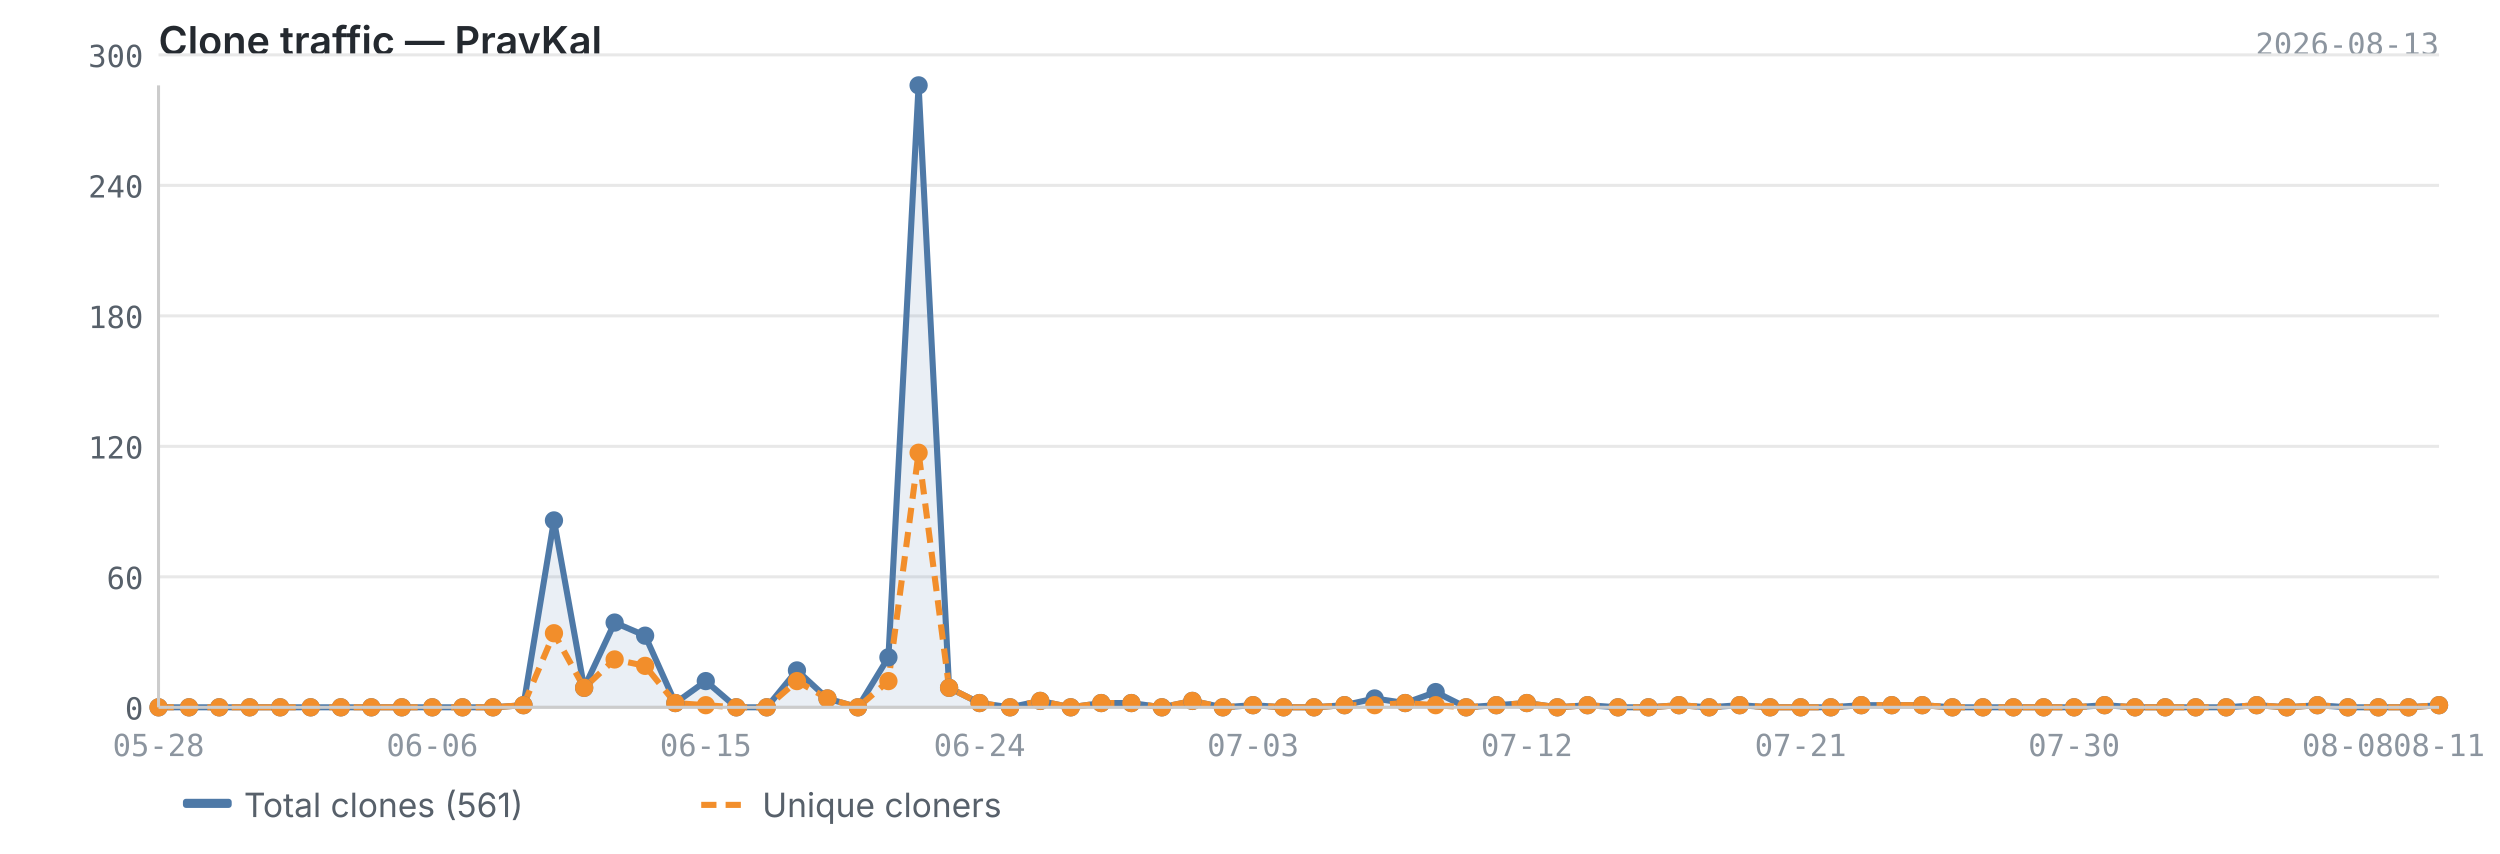
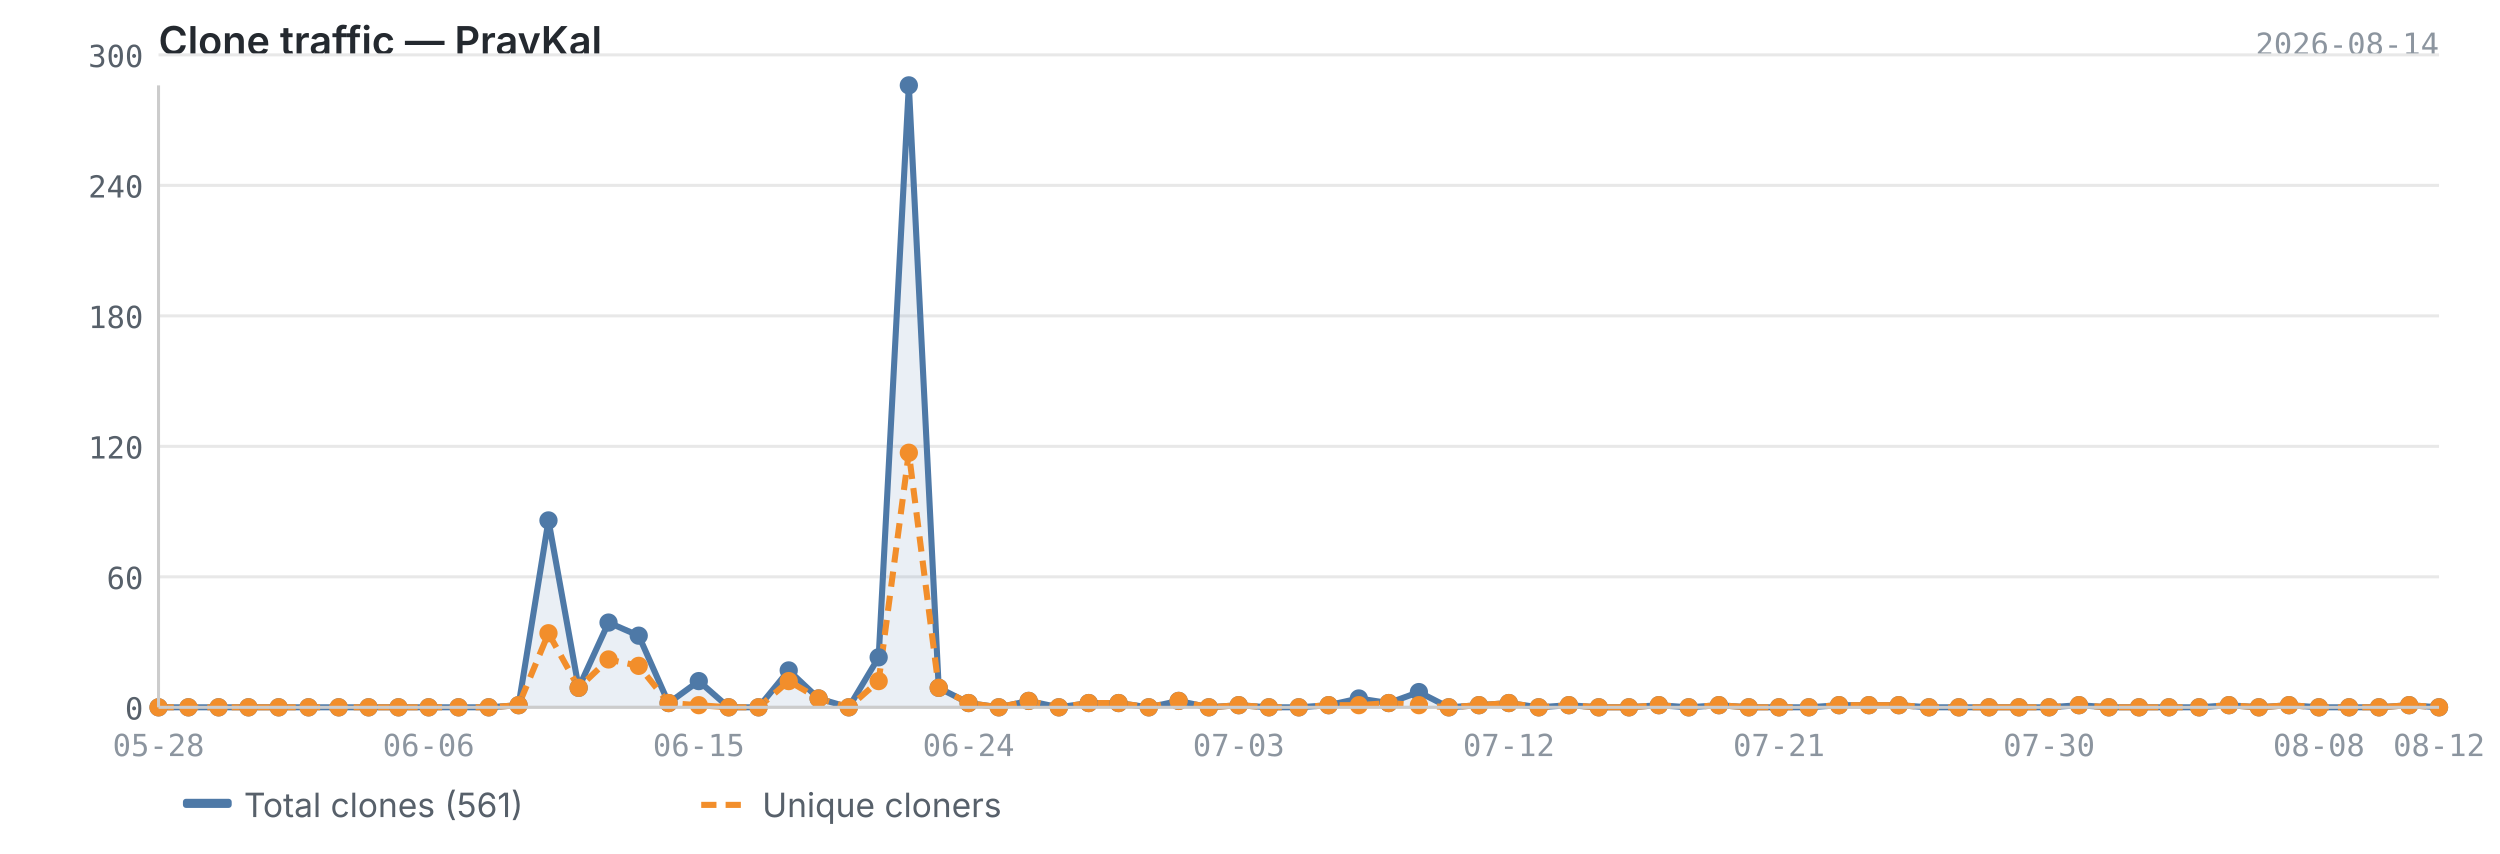
<svg xmlns="http://www.w3.org/2000/svg" viewBox="0 0 820 280" width="820" height="280">
  <text x="52" y="18" font-size="13" font-weight="600" fill="#24292f" font-family="-apple-system, BlinkMacSystemFont, 'Segoe UI', sans-serif">Clone traffic — PravKal</text>
-   <text x="800" y="18" font-size="10" fill="#8c959f" font-family="ui-monospace, SFMono-Regular, 'SF Mono', Menlo, monospace" text-anchor="end">2026-08-13</text>
+   <text x="800" y="18" font-size="10" fill="#8c959f" font-family="ui-monospace, SFMono-Regular, 'SF Mono', Menlo, monospace" text-anchor="end">2026-08-14</text>
  <line x1="52" y1="232.0" x2="800" y2="232.0" stroke="#e8e8e8" stroke-width="1" />
  <line x1="52" y1="189.2" x2="800" y2="189.2" stroke="#e8e8e8" stroke-width="1" />
  <line x1="52" y1="146.4" x2="800" y2="146.4" stroke="#e8e8e8" stroke-width="1" />
  <line x1="52" y1="103.6" x2="800" y2="103.6" stroke="#e8e8e8" stroke-width="1" />
  <line x1="52" y1="60.8" x2="800" y2="60.8" stroke="#e8e8e8" stroke-width="1" />
  <line x1="52" y1="18.0" x2="800" y2="18.0" stroke="#e8e8e8" stroke-width="1" />
-   <path d="M52.0,232.0 L52.0,232.0 L62.0,232.0 L71.9,232.0 L81.9,232.0 L91.9,232.0 L101.9,232.0 L111.8,232.0 L121.8,232.0 L131.8,232.0 L141.8,232.0 L151.7,232.0 L161.7,232.0 L171.7,231.3 L181.7,170.7 L191.6,225.6 L201.6,204.2 L211.6,208.5 L221.5,230.6 L231.5,223.4 L241.5,232.0 L251.5,232.0 L261.4,219.9 L271.4,229.1 L281.4,232.0 L291.4,215.6 L301.3,28.0 L311.3,225.6 L321.3,230.6 L331.3,232.0 L341.2,229.9 L351.2,232.0 L361.2,230.6 L371.1,230.6 L381.1,232.0 L391.1,229.9 L401.1,232.0 L411.0,231.3 L421.0,232.0 L431.0,232.0 L441.0,231.3 L450.9,229.1 L460.9,230.6 L470.9,227.0 L480.9,232.0 L490.8,231.3 L500.8,230.6 L510.8,232.0 L520.7,231.3 L530.7,232.0 L540.7,232.0 L550.7,231.3 L560.6,232.0 L570.6,231.3 L580.6,232.0 L590.6,232.0 L600.5,232.0 L610.5,231.3 L620.5,231.3 L630.5,231.3 L640.4,232.0 L650.4,232.0 L660.4,232.0 L670.3,232.0 L680.3,232.0 L690.3,231.3 L700.3,232.0 L710.2,232.0 L720.2,232.0 L730.2,232.0 L740.2,231.3 L750.1,232.0 L760.1,231.3 L770.1,232.0 L780.1,232.0 L790.0,232.0 L800.0,231.3 L800.0,232.0 L52.0,232.0Z" fill="#4e79a7" opacity="0.12" />
-   <polyline points="52.0,232.0 62.0,232.0 71.9,232.0 81.9,232.0 91.9,232.0 101.9,232.0 111.8,232.0 121.8,232.0 131.8,232.0 141.8,232.0 151.7,232.0 161.7,232.0 171.7,231.3 181.7,170.7 191.6,225.6 201.6,204.2 211.6,208.5 221.5,230.6 231.5,223.4 241.5,232.0 251.5,232.0 261.4,219.9 271.4,229.1 281.4,232.0 291.4,215.6 301.3,28.0 311.3,225.6 321.3,230.6 331.3,232.0 341.2,229.9 351.2,232.0 361.2,230.6 371.1,230.6 381.1,232.0 391.1,229.9 401.1,232.0 411.0,231.3 421.0,232.0 431.0,232.0 441.0,231.3 450.9,229.1 460.9,230.6 470.9,227.0 480.9,232.0 490.8,231.3 500.8,230.6 510.8,232.0 520.7,231.3 530.7,232.0 540.7,232.0 550.7,231.3 560.6,232.0 570.6,231.3 580.6,232.0 590.6,232.0 600.5,232.0 610.5,231.3 620.5,231.3 630.5,231.3 640.4,232.0 650.4,232.0 660.4,232.0 670.3,232.0 680.3,232.0 690.3,231.3 700.3,232.0 710.2,232.0 720.2,232.0 730.2,232.0 740.2,231.3 750.1,232.0 760.1,231.3 770.1,232.0 780.1,232.0 790.0,232.0 800.0,231.3" fill="none" stroke="#4e79a7" stroke-width="2" stroke-linejoin="round" />
-   <polyline points="52.0,232.0 62.0,232.0 71.9,232.0 81.9,232.0 91.9,232.0 101.9,232.0 111.8,232.0 121.8,232.0 131.8,232.0 141.8,232.0 151.7,232.0 161.7,232.0 171.7,231.3 181.7,207.7 191.6,225.6 201.6,216.3 211.6,218.4 221.5,230.6 231.5,231.3 241.5,232.0 251.5,232.0 261.4,223.4 271.4,229.1 281.4,232.0 291.4,223.4 301.3,148.5 311.3,225.6 321.3,230.6 331.3,232.0 341.2,229.9 351.2,232.0 361.2,230.6 371.1,230.6 381.1,232.0 391.1,229.9 401.1,232.0 411.0,231.3 421.0,232.0 431.0,232.0 441.0,231.3 450.9,231.3 460.9,230.6 470.9,231.3 480.9,232.0 490.8,231.3 500.8,230.6 510.8,232.0 520.7,231.3 530.7,232.0 540.7,232.0 550.7,231.3 560.6,232.0 570.6,231.3 580.6,232.0 590.6,232.0 600.5,232.0 610.5,231.3 620.5,231.3 630.5,231.3 640.4,232.0 650.4,232.0 660.4,232.0 670.3,232.0 680.3,232.0 690.3,231.3 700.3,232.0 710.2,232.0 720.2,232.0 730.2,232.0 740.2,231.3 750.1,232.0 760.1,231.3 770.1,232.0 780.1,232.0 790.0,232.0 800.0,231.3" fill="none" stroke="#f28e2b" stroke-width="2" stroke-linejoin="round" stroke-dasharray="5,3" />
+   <path d="M52.0,232.0 L52.0,232.0 L61.8,232.0 L71.7,232.0 L81.5,232.0 L91.4,232.0 L101.2,232.0 L111.1,232.0 L120.9,232.0 L130.7,232.0 L140.6,232.0 L150.4,232.0 L160.3,232.0 L170.1,231.3 L179.9,170.7 L189.8,225.6 L199.6,204.2 L209.5,208.5 L219.3,230.6 L229.2,223.4 L239.0,232.0 L248.8,232.0 L258.7,219.9 L268.5,229.1 L278.4,232.0 L288.2,215.6 L298.1,28.0 L307.9,225.6 L317.7,230.6 L327.6,232.0 L337.4,229.9 L347.3,232.0 L357.1,230.6 L366.9,230.6 L376.8,232.0 L386.6,229.9 L396.5,232.0 L406.3,231.3 L416.2,232.0 L426.0,232.0 L435.8,231.3 L445.7,229.1 L455.5,230.6 L465.4,227.0 L475.2,232.0 L485.1,231.3 L494.9,230.6 L504.7,232.0 L514.6,231.3 L524.4,232.0 L534.3,232.0 L544.1,231.3 L553.9,232.0 L563.8,231.3 L573.6,232.0 L583.5,232.0 L593.3,232.0 L603.2,231.3 L613.0,231.3 L622.8,231.3 L632.7,232.0 L642.5,232.0 L652.4,232.0 L662.2,232.0 L672.1,232.0 L681.9,231.3 L691.7,232.0 L701.6,232.0 L711.4,232.0 L721.3,232.0 L731.1,231.3 L740.9,232.0 L750.8,231.3 L760.6,232.0 L770.5,232.0 L780.3,232.0 L790.2,231.3 L800.0,232.0 L800.0,232.0 L52.0,232.0Z" fill="#4e79a7" opacity="0.12" />
+   <polyline points="52.0,232.0 61.8,232.0 71.7,232.0 81.5,232.0 91.4,232.0 101.2,232.0 111.1,232.0 120.9,232.0 130.7,232.0 140.6,232.0 150.4,232.0 160.3,232.0 170.1,231.3 179.9,170.7 189.8,225.6 199.6,204.2 209.5,208.5 219.3,230.6 229.2,223.4 239.0,232.0 248.8,232.0 258.7,219.9 268.5,229.1 278.4,232.0 288.2,215.6 298.1,28.0 307.9,225.6 317.7,230.6 327.6,232.0 337.4,229.9 347.3,232.0 357.1,230.6 366.9,230.6 376.8,232.0 386.6,229.9 396.5,232.0 406.3,231.3 416.2,232.0 426.0,232.0 435.8,231.3 445.7,229.1 455.5,230.6 465.4,227.0 475.2,232.0 485.1,231.3 494.9,230.6 504.7,232.0 514.6,231.3 524.4,232.0 534.3,232.0 544.1,231.3 553.9,232.0 563.8,231.3 573.6,232.0 583.5,232.0 593.3,232.0 603.2,231.3 613.0,231.3 622.8,231.3 632.7,232.0 642.5,232.0 652.4,232.0 662.2,232.0 672.1,232.0 681.9,231.3 691.7,232.0 701.6,232.0 711.4,232.0 721.3,232.0 731.1,231.3 740.9,232.0 750.8,231.3 760.6,232.0 770.5,232.0 780.3,232.0 790.2,231.3 800.0,232.0" fill="none" stroke="#4e79a7" stroke-width="2" stroke-linejoin="round" />
+   <polyline points="52.0,232.0 61.8,232.0 71.7,232.0 81.5,232.0 91.4,232.0 101.2,232.0 111.1,232.0 120.9,232.0 130.7,232.0 140.6,232.0 150.4,232.0 160.3,232.0 170.1,231.3 179.9,207.7 189.8,225.6 199.6,216.3 209.5,218.4 219.3,230.6 229.2,231.3 239.0,232.0 248.8,232.0 258.7,223.4 268.5,229.1 278.4,232.0 288.2,223.4 298.1,148.5 307.9,225.6 317.7,230.6 327.6,232.0 337.4,229.9 347.3,232.0 357.1,230.6 366.9,230.6 376.8,232.0 386.6,229.9 396.5,232.0 406.3,231.3 416.2,232.0 426.0,232.0 435.8,231.3 445.7,231.3 455.5,230.6 465.4,231.3 475.2,232.0 485.1,231.3 494.9,230.6 504.7,232.0 514.6,231.3 524.4,232.0 534.3,232.0 544.1,231.3 553.9,232.0 563.8,231.3 573.6,232.0 583.5,232.0 593.3,232.0 603.2,231.3 613.0,231.3 622.8,231.3 632.7,232.0 642.5,232.0 652.4,232.0 662.2,232.0 672.1,232.0 681.9,231.3 691.7,232.0 701.6,232.0 711.4,232.0 721.3,232.0 731.1,231.3 740.9,232.0 750.8,231.3 760.6,232.0 770.5,232.0 780.3,232.0 790.2,231.3 800.0,232.0" fill="none" stroke="#f28e2b" stroke-width="2" stroke-linejoin="round" stroke-dasharray="5,3" />
  <circle cx="52.0" cy="232.0" r="3" fill="#4e79a7" />
-   <circle cx="62.0" cy="232.0" r="3" fill="#4e79a7" />
-   <circle cx="71.9" cy="232.0" r="3" fill="#4e79a7" />
-   <circle cx="81.9" cy="232.0" r="3" fill="#4e79a7" />
-   <circle cx="91.9" cy="232.0" r="3" fill="#4e79a7" />
-   <circle cx="101.9" cy="232.0" r="3" fill="#4e79a7" />
-   <circle cx="111.8" cy="232.0" r="3" fill="#4e79a7" />
-   <circle cx="121.8" cy="232.0" r="3" fill="#4e79a7" />
-   <circle cx="131.8" cy="232.0" r="3" fill="#4e79a7" />
-   <circle cx="141.8" cy="232.0" r="3" fill="#4e79a7" />
-   <circle cx="151.7" cy="232.0" r="3" fill="#4e79a7" />
-   <circle cx="161.7" cy="232.0" r="3" fill="#4e79a7" />
-   <circle cx="171.7" cy="231.3" r="3" fill="#4e79a7" />
-   <circle cx="181.7" cy="170.7" r="3" fill="#4e79a7" />
-   <circle cx="191.6" cy="225.6" r="3" fill="#4e79a7" />
-   <circle cx="201.6" cy="204.2" r="3" fill="#4e79a7" />
-   <circle cx="211.6" cy="208.5" r="3" fill="#4e79a7" />
-   <circle cx="221.5" cy="230.6" r="3" fill="#4e79a7" />
-   <circle cx="231.5" cy="223.4" r="3" fill="#4e79a7" />
-   <circle cx="241.5" cy="232.0" r="3" fill="#4e79a7" />
-   <circle cx="251.5" cy="232.0" r="3" fill="#4e79a7" />
-   <circle cx="261.4" cy="219.9" r="3" fill="#4e79a7" />
-   <circle cx="271.4" cy="229.1" r="3" fill="#4e79a7" />
-   <circle cx="281.4" cy="232.0" r="3" fill="#4e79a7" />
-   <circle cx="291.4" cy="215.6" r="3" fill="#4e79a7" />
-   <circle cx="301.3" cy="28.0" r="3" fill="#4e79a7" />
-   <circle cx="311.3" cy="225.6" r="3" fill="#4e79a7" />
-   <circle cx="321.3" cy="230.6" r="3" fill="#4e79a7" />
-   <circle cx="331.3" cy="232.0" r="3" fill="#4e79a7" />
-   <circle cx="341.2" cy="229.9" r="3" fill="#4e79a7" />
-   <circle cx="351.2" cy="232.0" r="3" fill="#4e79a7" />
-   <circle cx="361.2" cy="230.6" r="3" fill="#4e79a7" />
-   <circle cx="371.1" cy="230.6" r="3" fill="#4e79a7" />
-   <circle cx="381.1" cy="232.0" r="3" fill="#4e79a7" />
-   <circle cx="391.1" cy="229.9" r="3" fill="#4e79a7" />
-   <circle cx="401.1" cy="232.0" r="3" fill="#4e79a7" />
-   <circle cx="411.0" cy="231.3" r="3" fill="#4e79a7" />
-   <circle cx="421.0" cy="232.0" r="3" fill="#4e79a7" />
-   <circle cx="431.0" cy="232.0" r="3" fill="#4e79a7" />
-   <circle cx="441.0" cy="231.3" r="3" fill="#4e79a7" />
-   <circle cx="450.9" cy="229.1" r="3" fill="#4e79a7" />
-   <circle cx="460.9" cy="230.6" r="3" fill="#4e79a7" />
-   <circle cx="470.9" cy="227.0" r="3" fill="#4e79a7" />
-   <circle cx="480.9" cy="232.0" r="3" fill="#4e79a7" />
-   <circle cx="490.8" cy="231.3" r="3" fill="#4e79a7" />
-   <circle cx="500.8" cy="230.6" r="3" fill="#4e79a7" />
-   <circle cx="510.8" cy="232.0" r="3" fill="#4e79a7" />
-   <circle cx="520.7" cy="231.3" r="3" fill="#4e79a7" />
-   <circle cx="530.7" cy="232.0" r="3" fill="#4e79a7" />
-   <circle cx="540.7" cy="232.0" r="3" fill="#4e79a7" />
-   <circle cx="550.7" cy="231.3" r="3" fill="#4e79a7" />
-   <circle cx="560.6" cy="232.0" r="3" fill="#4e79a7" />
-   <circle cx="570.6" cy="231.3" r="3" fill="#4e79a7" />
-   <circle cx="580.6" cy="232.0" r="3" fill="#4e79a7" />
-   <circle cx="590.6" cy="232.0" r="3" fill="#4e79a7" />
-   <circle cx="600.5" cy="232.0" r="3" fill="#4e79a7" />
-   <circle cx="610.5" cy="231.3" r="3" fill="#4e79a7" />
-   <circle cx="620.5" cy="231.3" r="3" fill="#4e79a7" />
-   <circle cx="630.5" cy="231.3" r="3" fill="#4e79a7" />
-   <circle cx="640.4" cy="232.0" r="3" fill="#4e79a7" />
-   <circle cx="650.4" cy="232.0" r="3" fill="#4e79a7" />
-   <circle cx="660.4" cy="232.0" r="3" fill="#4e79a7" />
-   <circle cx="670.3" cy="232.0" r="3" fill="#4e79a7" />
-   <circle cx="680.3" cy="232.0" r="3" fill="#4e79a7" />
-   <circle cx="690.3" cy="231.3" r="3" fill="#4e79a7" />
-   <circle cx="700.3" cy="232.0" r="3" fill="#4e79a7" />
-   <circle cx="710.2" cy="232.0" r="3" fill="#4e79a7" />
-   <circle cx="720.2" cy="232.0" r="3" fill="#4e79a7" />
-   <circle cx="730.2" cy="232.0" r="3" fill="#4e79a7" />
-   <circle cx="740.2" cy="231.3" r="3" fill="#4e79a7" />
-   <circle cx="750.1" cy="232.0" r="3" fill="#4e79a7" />
-   <circle cx="760.1" cy="231.3" r="3" fill="#4e79a7" />
-   <circle cx="770.1" cy="232.0" r="3" fill="#4e79a7" />
-   <circle cx="780.1" cy="232.0" r="3" fill="#4e79a7" />
-   <circle cx="790.0" cy="232.0" r="3" fill="#4e79a7" />
-   <circle cx="800.0" cy="231.3" r="3" fill="#4e79a7" />
+   <circle cx="61.8" cy="232.0" r="3" fill="#4e79a7" />
+   <circle cx="71.7" cy="232.0" r="3" fill="#4e79a7" />
+   <circle cx="81.5" cy="232.0" r="3" fill="#4e79a7" />
+   <circle cx="91.4" cy="232.0" r="3" fill="#4e79a7" />
+   <circle cx="101.2" cy="232.0" r="3" fill="#4e79a7" />
+   <circle cx="111.1" cy="232.0" r="3" fill="#4e79a7" />
+   <circle cx="120.9" cy="232.0" r="3" fill="#4e79a7" />
+   <circle cx="130.7" cy="232.0" r="3" fill="#4e79a7" />
+   <circle cx="140.6" cy="232.0" r="3" fill="#4e79a7" />
+   <circle cx="150.4" cy="232.0" r="3" fill="#4e79a7" />
+   <circle cx="160.3" cy="232.0" r="3" fill="#4e79a7" />
+   <circle cx="170.1" cy="231.3" r="3" fill="#4e79a7" />
+   <circle cx="179.9" cy="170.7" r="3" fill="#4e79a7" />
+   <circle cx="189.8" cy="225.6" r="3" fill="#4e79a7" />
+   <circle cx="199.6" cy="204.2" r="3" fill="#4e79a7" />
+   <circle cx="209.5" cy="208.5" r="3" fill="#4e79a7" />
+   <circle cx="219.3" cy="230.6" r="3" fill="#4e79a7" />
+   <circle cx="229.2" cy="223.4" r="3" fill="#4e79a7" />
+   <circle cx="239.0" cy="232.0" r="3" fill="#4e79a7" />
+   <circle cx="248.8" cy="232.0" r="3" fill="#4e79a7" />
+   <circle cx="258.7" cy="219.9" r="3" fill="#4e79a7" />
+   <circle cx="268.5" cy="229.1" r="3" fill="#4e79a7" />
+   <circle cx="278.4" cy="232.0" r="3" fill="#4e79a7" />
+   <circle cx="288.2" cy="215.6" r="3" fill="#4e79a7" />
+   <circle cx="298.1" cy="28.0" r="3" fill="#4e79a7" />
+   <circle cx="307.9" cy="225.6" r="3" fill="#4e79a7" />
+   <circle cx="317.7" cy="230.6" r="3" fill="#4e79a7" />
+   <circle cx="327.6" cy="232.0" r="3" fill="#4e79a7" />
+   <circle cx="337.4" cy="229.9" r="3" fill="#4e79a7" />
+   <circle cx="347.3" cy="232.0" r="3" fill="#4e79a7" />
+   <circle cx="357.1" cy="230.6" r="3" fill="#4e79a7" />
+   <circle cx="366.9" cy="230.6" r="3" fill="#4e79a7" />
+   <circle cx="376.8" cy="232.0" r="3" fill="#4e79a7" />
+   <circle cx="386.6" cy="229.9" r="3" fill="#4e79a7" />
+   <circle cx="396.5" cy="232.0" r="3" fill="#4e79a7" />
+   <circle cx="406.3" cy="231.3" r="3" fill="#4e79a7" />
+   <circle cx="416.2" cy="232.0" r="3" fill="#4e79a7" />
+   <circle cx="426.0" cy="232.0" r="3" fill="#4e79a7" />
+   <circle cx="435.8" cy="231.3" r="3" fill="#4e79a7" />
+   <circle cx="445.7" cy="229.1" r="3" fill="#4e79a7" />
+   <circle cx="455.5" cy="230.6" r="3" fill="#4e79a7" />
+   <circle cx="465.4" cy="227.0" r="3" fill="#4e79a7" />
+   <circle cx="475.2" cy="232.0" r="3" fill="#4e79a7" />
+   <circle cx="485.1" cy="231.3" r="3" fill="#4e79a7" />
+   <circle cx="494.9" cy="230.6" r="3" fill="#4e79a7" />
+   <circle cx="504.7" cy="232.0" r="3" fill="#4e79a7" />
+   <circle cx="514.6" cy="231.3" r="3" fill="#4e79a7" />
+   <circle cx="524.4" cy="232.0" r="3" fill="#4e79a7" />
+   <circle cx="534.3" cy="232.0" r="3" fill="#4e79a7" />
+   <circle cx="544.1" cy="231.3" r="3" fill="#4e79a7" />
+   <circle cx="553.9" cy="232.0" r="3" fill="#4e79a7" />
+   <circle cx="563.8" cy="231.3" r="3" fill="#4e79a7" />
+   <circle cx="573.6" cy="232.0" r="3" fill="#4e79a7" />
+   <circle cx="583.5" cy="232.0" r="3" fill="#4e79a7" />
+   <circle cx="593.3" cy="232.0" r="3" fill="#4e79a7" />
+   <circle cx="603.2" cy="231.3" r="3" fill="#4e79a7" />
+   <circle cx="613.0" cy="231.3" r="3" fill="#4e79a7" />
+   <circle cx="622.8" cy="231.3" r="3" fill="#4e79a7" />
+   <circle cx="632.7" cy="232.0" r="3" fill="#4e79a7" />
+   <circle cx="642.5" cy="232.0" r="3" fill="#4e79a7" />
+   <circle cx="652.4" cy="232.0" r="3" fill="#4e79a7" />
+   <circle cx="662.2" cy="232.0" r="3" fill="#4e79a7" />
+   <circle cx="672.1" cy="232.0" r="3" fill="#4e79a7" />
+   <circle cx="681.9" cy="231.3" r="3" fill="#4e79a7" />
+   <circle cx="691.7" cy="232.0" r="3" fill="#4e79a7" />
+   <circle cx="701.6" cy="232.0" r="3" fill="#4e79a7" />
+   <circle cx="711.4" cy="232.0" r="3" fill="#4e79a7" />
+   <circle cx="721.3" cy="232.0" r="3" fill="#4e79a7" />
+   <circle cx="731.1" cy="231.3" r="3" fill="#4e79a7" />
+   <circle cx="740.9" cy="232.0" r="3" fill="#4e79a7" />
+   <circle cx="750.8" cy="231.3" r="3" fill="#4e79a7" />
+   <circle cx="760.6" cy="232.0" r="3" fill="#4e79a7" />
+   <circle cx="770.5" cy="232.0" r="3" fill="#4e79a7" />
+   <circle cx="780.3" cy="232.0" r="3" fill="#4e79a7" />
+   <circle cx="790.2" cy="231.3" r="3" fill="#4e79a7" />
+   <circle cx="800.0" cy="232.0" r="3" fill="#4e79a7" />
  <circle cx="52.0" cy="232.0" r="3" fill="#f28e2b" />
-   <circle cx="62.0" cy="232.0" r="3" fill="#f28e2b" />
-   <circle cx="71.9" cy="232.0" r="3" fill="#f28e2b" />
-   <circle cx="81.9" cy="232.0" r="3" fill="#f28e2b" />
-   <circle cx="91.9" cy="232.0" r="3" fill="#f28e2b" />
-   <circle cx="101.9" cy="232.0" r="3" fill="#f28e2b" />
-   <circle cx="111.8" cy="232.0" r="3" fill="#f28e2b" />
-   <circle cx="121.8" cy="232.0" r="3" fill="#f28e2b" />
-   <circle cx="131.8" cy="232.0" r="3" fill="#f28e2b" />
-   <circle cx="141.8" cy="232.0" r="3" fill="#f28e2b" />
-   <circle cx="151.7" cy="232.0" r="3" fill="#f28e2b" />
-   <circle cx="161.7" cy="232.0" r="3" fill="#f28e2b" />
-   <circle cx="171.7" cy="231.3" r="3" fill="#f28e2b" />
-   <circle cx="181.7" cy="207.7" r="3" fill="#f28e2b" />
-   <circle cx="191.6" cy="225.6" r="3" fill="#f28e2b" />
-   <circle cx="201.6" cy="216.3" r="3" fill="#f28e2b" />
-   <circle cx="211.6" cy="218.4" r="3" fill="#f28e2b" />
-   <circle cx="221.5" cy="230.6" r="3" fill="#f28e2b" />
-   <circle cx="231.5" cy="231.3" r="3" fill="#f28e2b" />
-   <circle cx="241.5" cy="232.0" r="3" fill="#f28e2b" />
-   <circle cx="251.5" cy="232.0" r="3" fill="#f28e2b" />
-   <circle cx="261.4" cy="223.4" r="3" fill="#f28e2b" />
-   <circle cx="271.4" cy="229.1" r="3" fill="#f28e2b" />
-   <circle cx="281.4" cy="232.0" r="3" fill="#f28e2b" />
-   <circle cx="291.4" cy="223.4" r="3" fill="#f28e2b" />
-   <circle cx="301.3" cy="148.5" r="3" fill="#f28e2b" />
-   <circle cx="311.3" cy="225.6" r="3" fill="#f28e2b" />
-   <circle cx="321.3" cy="230.6" r="3" fill="#f28e2b" />
-   <circle cx="331.3" cy="232.0" r="3" fill="#f28e2b" />
-   <circle cx="341.2" cy="229.9" r="3" fill="#f28e2b" />
-   <circle cx="351.2" cy="232.0" r="3" fill="#f28e2b" />
-   <circle cx="361.2" cy="230.6" r="3" fill="#f28e2b" />
-   <circle cx="371.1" cy="230.6" r="3" fill="#f28e2b" />
-   <circle cx="381.1" cy="232.0" r="3" fill="#f28e2b" />
-   <circle cx="391.1" cy="229.9" r="3" fill="#f28e2b" />
-   <circle cx="401.1" cy="232.0" r="3" fill="#f28e2b" />
-   <circle cx="411.0" cy="231.3" r="3" fill="#f28e2b" />
-   <circle cx="421.0" cy="232.0" r="3" fill="#f28e2b" />
-   <circle cx="431.0" cy="232.0" r="3" fill="#f28e2b" />
-   <circle cx="441.0" cy="231.3" r="3" fill="#f28e2b" />
-   <circle cx="450.9" cy="231.3" r="3" fill="#f28e2b" />
-   <circle cx="460.9" cy="230.6" r="3" fill="#f28e2b" />
-   <circle cx="470.9" cy="231.3" r="3" fill="#f28e2b" />
-   <circle cx="480.9" cy="232.0" r="3" fill="#f28e2b" />
-   <circle cx="490.8" cy="231.3" r="3" fill="#f28e2b" />
-   <circle cx="500.8" cy="230.6" r="3" fill="#f28e2b" />
-   <circle cx="510.8" cy="232.0" r="3" fill="#f28e2b" />
-   <circle cx="520.7" cy="231.3" r="3" fill="#f28e2b" />
-   <circle cx="530.7" cy="232.0" r="3" fill="#f28e2b" />
-   <circle cx="540.7" cy="232.0" r="3" fill="#f28e2b" />
-   <circle cx="550.7" cy="231.3" r="3" fill="#f28e2b" />
-   <circle cx="560.6" cy="232.0" r="3" fill="#f28e2b" />
-   <circle cx="570.6" cy="231.3" r="3" fill="#f28e2b" />
-   <circle cx="580.6" cy="232.0" r="3" fill="#f28e2b" />
-   <circle cx="590.6" cy="232.0" r="3" fill="#f28e2b" />
-   <circle cx="600.5" cy="232.0" r="3" fill="#f28e2b" />
-   <circle cx="610.5" cy="231.3" r="3" fill="#f28e2b" />
-   <circle cx="620.5" cy="231.3" r="3" fill="#f28e2b" />
-   <circle cx="630.5" cy="231.3" r="3" fill="#f28e2b" />
-   <circle cx="640.4" cy="232.0" r="3" fill="#f28e2b" />
-   <circle cx="650.4" cy="232.0" r="3" fill="#f28e2b" />
-   <circle cx="660.4" cy="232.0" r="3" fill="#f28e2b" />
-   <circle cx="670.3" cy="232.0" r="3" fill="#f28e2b" />
-   <circle cx="680.3" cy="232.0" r="3" fill="#f28e2b" />
-   <circle cx="690.3" cy="231.3" r="3" fill="#f28e2b" />
-   <circle cx="700.3" cy="232.0" r="3" fill="#f28e2b" />
-   <circle cx="710.2" cy="232.0" r="3" fill="#f28e2b" />
-   <circle cx="720.2" cy="232.0" r="3" fill="#f28e2b" />
-   <circle cx="730.2" cy="232.0" r="3" fill="#f28e2b" />
-   <circle cx="740.2" cy="231.3" r="3" fill="#f28e2b" />
-   <circle cx="750.1" cy="232.0" r="3" fill="#f28e2b" />
-   <circle cx="760.1" cy="231.3" r="3" fill="#f28e2b" />
-   <circle cx="770.1" cy="232.0" r="3" fill="#f28e2b" />
-   <circle cx="780.1" cy="232.0" r="3" fill="#f28e2b" />
-   <circle cx="790.0" cy="232.0" r="3" fill="#f28e2b" />
-   <circle cx="800.0" cy="231.3" r="3" fill="#f28e2b" />
+   <circle cx="61.8" cy="232.0" r="3" fill="#f28e2b" />
+   <circle cx="71.7" cy="232.0" r="3" fill="#f28e2b" />
+   <circle cx="81.5" cy="232.0" r="3" fill="#f28e2b" />
+   <circle cx="91.4" cy="232.0" r="3" fill="#f28e2b" />
+   <circle cx="101.2" cy="232.0" r="3" fill="#f28e2b" />
+   <circle cx="111.1" cy="232.0" r="3" fill="#f28e2b" />
+   <circle cx="120.9" cy="232.0" r="3" fill="#f28e2b" />
+   <circle cx="130.7" cy="232.0" r="3" fill="#f28e2b" />
+   <circle cx="140.6" cy="232.0" r="3" fill="#f28e2b" />
+   <circle cx="150.4" cy="232.0" r="3" fill="#f28e2b" />
+   <circle cx="160.3" cy="232.0" r="3" fill="#f28e2b" />
+   <circle cx="170.1" cy="231.3" r="3" fill="#f28e2b" />
+   <circle cx="179.9" cy="207.7" r="3" fill="#f28e2b" />
+   <circle cx="189.8" cy="225.6" r="3" fill="#f28e2b" />
+   <circle cx="199.6" cy="216.3" r="3" fill="#f28e2b" />
+   <circle cx="209.5" cy="218.4" r="3" fill="#f28e2b" />
+   <circle cx="219.3" cy="230.6" r="3" fill="#f28e2b" />
+   <circle cx="229.2" cy="231.3" r="3" fill="#f28e2b" />
+   <circle cx="239.0" cy="232.0" r="3" fill="#f28e2b" />
+   <circle cx="248.8" cy="232.0" r="3" fill="#f28e2b" />
+   <circle cx="258.7" cy="223.4" r="3" fill="#f28e2b" />
+   <circle cx="268.5" cy="229.1" r="3" fill="#f28e2b" />
+   <circle cx="278.4" cy="232.0" r="3" fill="#f28e2b" />
+   <circle cx="288.2" cy="223.4" r="3" fill="#f28e2b" />
+   <circle cx="298.1" cy="148.5" r="3" fill="#f28e2b" />
+   <circle cx="307.9" cy="225.6" r="3" fill="#f28e2b" />
+   <circle cx="317.7" cy="230.6" r="3" fill="#f28e2b" />
+   <circle cx="327.6" cy="232.0" r="3" fill="#f28e2b" />
+   <circle cx="337.4" cy="229.9" r="3" fill="#f28e2b" />
+   <circle cx="347.3" cy="232.0" r="3" fill="#f28e2b" />
+   <circle cx="357.1" cy="230.6" r="3" fill="#f28e2b" />
+   <circle cx="366.9" cy="230.6" r="3" fill="#f28e2b" />
+   <circle cx="376.8" cy="232.0" r="3" fill="#f28e2b" />
+   <circle cx="386.6" cy="229.9" r="3" fill="#f28e2b" />
+   <circle cx="396.5" cy="232.0" r="3" fill="#f28e2b" />
+   <circle cx="406.3" cy="231.3" r="3" fill="#f28e2b" />
+   <circle cx="416.2" cy="232.0" r="3" fill="#f28e2b" />
+   <circle cx="426.0" cy="232.0" r="3" fill="#f28e2b" />
+   <circle cx="435.8" cy="231.3" r="3" fill="#f28e2b" />
+   <circle cx="445.7" cy="231.3" r="3" fill="#f28e2b" />
+   <circle cx="455.5" cy="230.6" r="3" fill="#f28e2b" />
+   <circle cx="465.4" cy="231.3" r="3" fill="#f28e2b" />
+   <circle cx="475.2" cy="232.0" r="3" fill="#f28e2b" />
+   <circle cx="485.1" cy="231.3" r="3" fill="#f28e2b" />
+   <circle cx="494.9" cy="230.6" r="3" fill="#f28e2b" />
+   <circle cx="504.7" cy="232.0" r="3" fill="#f28e2b" />
+   <circle cx="514.6" cy="231.3" r="3" fill="#f28e2b" />
+   <circle cx="524.4" cy="232.0" r="3" fill="#f28e2b" />
+   <circle cx="534.3" cy="232.0" r="3" fill="#f28e2b" />
+   <circle cx="544.1" cy="231.3" r="3" fill="#f28e2b" />
+   <circle cx="553.9" cy="232.0" r="3" fill="#f28e2b" />
+   <circle cx="563.8" cy="231.3" r="3" fill="#f28e2b" />
+   <circle cx="573.6" cy="232.0" r="3" fill="#f28e2b" />
+   <circle cx="583.5" cy="232.0" r="3" fill="#f28e2b" />
+   <circle cx="593.3" cy="232.0" r="3" fill="#f28e2b" />
+   <circle cx="603.2" cy="231.3" r="3" fill="#f28e2b" />
+   <circle cx="613.0" cy="231.3" r="3" fill="#f28e2b" />
+   <circle cx="622.8" cy="231.3" r="3" fill="#f28e2b" />
+   <circle cx="632.7" cy="232.0" r="3" fill="#f28e2b" />
+   <circle cx="642.5" cy="232.0" r="3" fill="#f28e2b" />
+   <circle cx="652.4" cy="232.0" r="3" fill="#f28e2b" />
+   <circle cx="662.2" cy="232.0" r="3" fill="#f28e2b" />
+   <circle cx="672.1" cy="232.0" r="3" fill="#f28e2b" />
+   <circle cx="681.9" cy="231.3" r="3" fill="#f28e2b" />
+   <circle cx="691.7" cy="232.0" r="3" fill="#f28e2b" />
+   <circle cx="701.6" cy="232.0" r="3" fill="#f28e2b" />
+   <circle cx="711.4" cy="232.0" r="3" fill="#f28e2b" />
+   <circle cx="721.3" cy="232.0" r="3" fill="#f28e2b" />
+   <circle cx="731.1" cy="231.3" r="3" fill="#f28e2b" />
+   <circle cx="740.9" cy="232.0" r="3" fill="#f28e2b" />
+   <circle cx="750.8" cy="231.3" r="3" fill="#f28e2b" />
+   <circle cx="760.6" cy="232.0" r="3" fill="#f28e2b" />
+   <circle cx="770.5" cy="232.0" r="3" fill="#f28e2b" />
+   <circle cx="780.3" cy="232.0" r="3" fill="#f28e2b" />
+   <circle cx="790.2" cy="231.3" r="3" fill="#f28e2b" />
+   <circle cx="800.0" cy="232.0" r="3" fill="#f28e2b" />
  <line x1="52" y1="28" x2="52" y2="232" stroke="#cccccc" stroke-width="1" />
  <line x1="52" y1="232" x2="800" y2="232" stroke="#cccccc" stroke-width="1" />
  <text x="47" y="236.0" text-anchor="end" font-size="10" fill="#57606a" font-family="ui-monospace, SFMono-Regular, 'SF Mono', Menlo, monospace">0</text>
  <text x="47" y="193.2" text-anchor="end" font-size="10" fill="#57606a" font-family="ui-monospace, SFMono-Regular, 'SF Mono', Menlo, monospace">60</text>
  <text x="47" y="150.4" text-anchor="end" font-size="10" fill="#57606a" font-family="ui-monospace, SFMono-Regular, 'SF Mono', Menlo, monospace">120</text>
  <text x="47" y="107.6" text-anchor="end" font-size="10" fill="#57606a" font-family="ui-monospace, SFMono-Regular, 'SF Mono', Menlo, monospace">180</text>
  <text x="47" y="64.8" text-anchor="end" font-size="10" fill="#57606a" font-family="ui-monospace, SFMono-Regular, 'SF Mono', Menlo, monospace">240</text>
  <text x="47" y="22.0" text-anchor="end" font-size="10" fill="#57606a" font-family="ui-monospace, SFMono-Regular, 'SF Mono', Menlo, monospace">300</text>
  <text x="52.0" y="248" text-anchor="middle" font-size="10" fill="#8c959f" font-family="ui-monospace, SFMono-Regular, 'SF Mono', Menlo, monospace">05-28</text>
-   <text x="411.0" y="248" text-anchor="middle" font-size="10" fill="#8c959f" font-family="ui-monospace, SFMono-Regular, 'SF Mono', Menlo, monospace">07-03</text>
-   <text x="770.1" y="248" text-anchor="middle" font-size="10" fill="#8c959f" font-family="ui-monospace, SFMono-Regular, 'SF Mono', Menlo, monospace">08-08</text>
-   <text x="141.8" y="248" text-anchor="middle" font-size="10" fill="#8c959f" font-family="ui-monospace, SFMono-Regular, 'SF Mono', Menlo, monospace">06-06</text>
-   <text x="800.0" y="248" text-anchor="middle" font-size="10" fill="#8c959f" font-family="ui-monospace, SFMono-Regular, 'SF Mono', Menlo, monospace">08-11</text>
-   <text x="500.8" y="248" text-anchor="middle" font-size="10" fill="#8c959f" font-family="ui-monospace, SFMono-Regular, 'SF Mono', Menlo, monospace">07-12</text>
-   <text x="231.5" y="248" text-anchor="middle" font-size="10" fill="#8c959f" font-family="ui-monospace, SFMono-Regular, 'SF Mono', Menlo, monospace">06-15</text>
-   <text x="590.6" y="248" text-anchor="middle" font-size="10" fill="#8c959f" font-family="ui-monospace, SFMono-Regular, 'SF Mono', Menlo, monospace">07-21</text>
-   <text x="321.3" y="248" text-anchor="middle" font-size="10" fill="#8c959f" font-family="ui-monospace, SFMono-Regular, 'SF Mono', Menlo, monospace">06-24</text>
-   <text x="680.3" y="248" text-anchor="middle" font-size="10" fill="#8c959f" font-family="ui-monospace, SFMono-Regular, 'SF Mono', Menlo, monospace">07-30</text>
+   <text x="406.3" y="248" text-anchor="middle" font-size="10" fill="#8c959f" font-family="ui-monospace, SFMono-Regular, 'SF Mono', Menlo, monospace">07-03</text>
+   <text x="760.6" y="248" text-anchor="middle" font-size="10" fill="#8c959f" font-family="ui-monospace, SFMono-Regular, 'SF Mono', Menlo, monospace">08-08</text>
+   <text x="140.6" y="248" text-anchor="middle" font-size="10" fill="#8c959f" font-family="ui-monospace, SFMono-Regular, 'SF Mono', Menlo, monospace">06-06</text>
+   <text x="800.0" y="248" text-anchor="middle" font-size="10" fill="#8c959f" font-family="ui-monospace, SFMono-Regular, 'SF Mono', Menlo, monospace">08-12</text>
+   <text x="494.9" y="248" text-anchor="middle" font-size="10" fill="#8c959f" font-family="ui-monospace, SFMono-Regular, 'SF Mono', Menlo, monospace">07-12</text>
+   <text x="229.2" y="248" text-anchor="middle" font-size="10" fill="#8c959f" font-family="ui-monospace, SFMono-Regular, 'SF Mono', Menlo, monospace">06-15</text>
+   <text x="583.5" y="248" text-anchor="middle" font-size="10" fill="#8c959f" font-family="ui-monospace, SFMono-Regular, 'SF Mono', Menlo, monospace">07-21</text>
+   <text x="317.7" y="248" text-anchor="middle" font-size="10" fill="#8c959f" font-family="ui-monospace, SFMono-Regular, 'SF Mono', Menlo, monospace">06-24</text>
+   <text x="672.1" y="248" text-anchor="middle" font-size="10" fill="#8c959f" font-family="ui-monospace, SFMono-Regular, 'SF Mono', Menlo, monospace">07-30</text>
  <rect x="60" y="262" width="16" height="3" fill="#4e79a7" rx="1" />
  <text x="80" y="268" font-size="11" fill="#57606a" font-family="-apple-system, BlinkMacSystemFont, 'Segoe UI', sans-serif">Total clones (561)</text>
  <line x1="230" y1="264" x2="246" y2="264" stroke="#f28e2b" stroke-width="2" stroke-dasharray="5,3" />
  <text x="250" y="268" font-size="11" fill="#57606a" font-family="-apple-system, BlinkMacSystemFont, 'Segoe UI', sans-serif">Unique cloners</text>
</svg>
